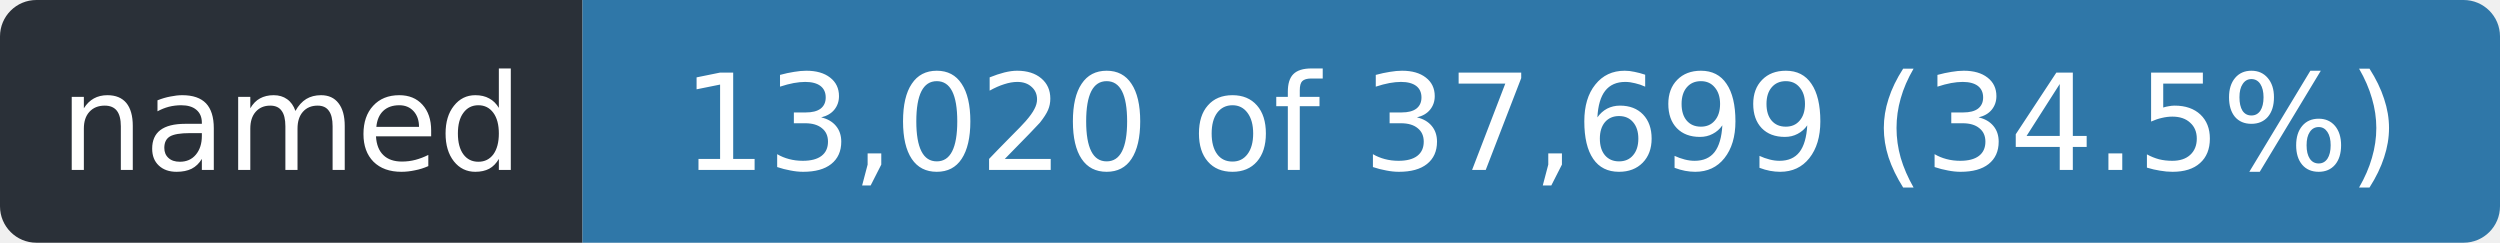
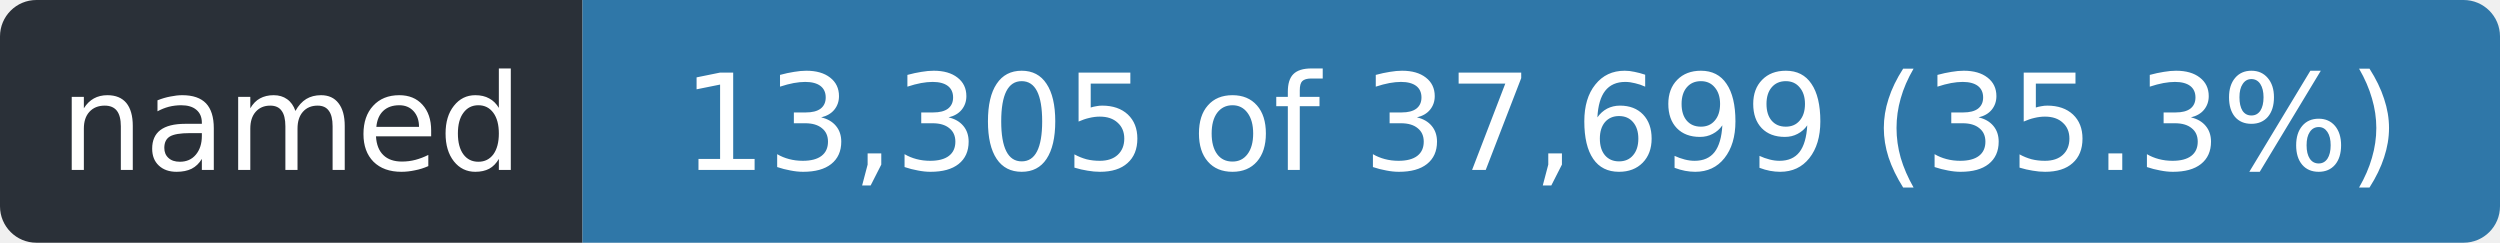
- <svg xmlns="http://www.w3.org/2000/svg" width="206" height="20" role="img" aria-label="named: 13,020 of 37,699 (34.5%)">
+ <svg xmlns="http://www.w3.org/2000/svg" width="206" height="20" role="img" aria-label="named: 13,305 of 37,699 (35.3%)">
  <clipPath id="r">
    <rect width="206" height="20" rx="3" />
  </clipPath>
  <g clip-path="url(#r)">
    <rect width="48" height="20" fill="#2a3038" />
    <rect x="48" width="158" height="20" fill="#2f77a8" />
  </g>
  <g fill="#fff" font-family="Verdana,Geneva,DejaVu Sans,sans-serif" font-size="11" text-anchor="middle">
    <text x="24.0" y="14" textLength="36">named</text>
-     <text x="127.0" y="14" textLength="146">13,020 of 37,699 (34.5%)</text>
+     <text x="127.0" y="14" textLength="146">13,305 of 37,699 (35.3%)</text>
  </g>
</svg>
